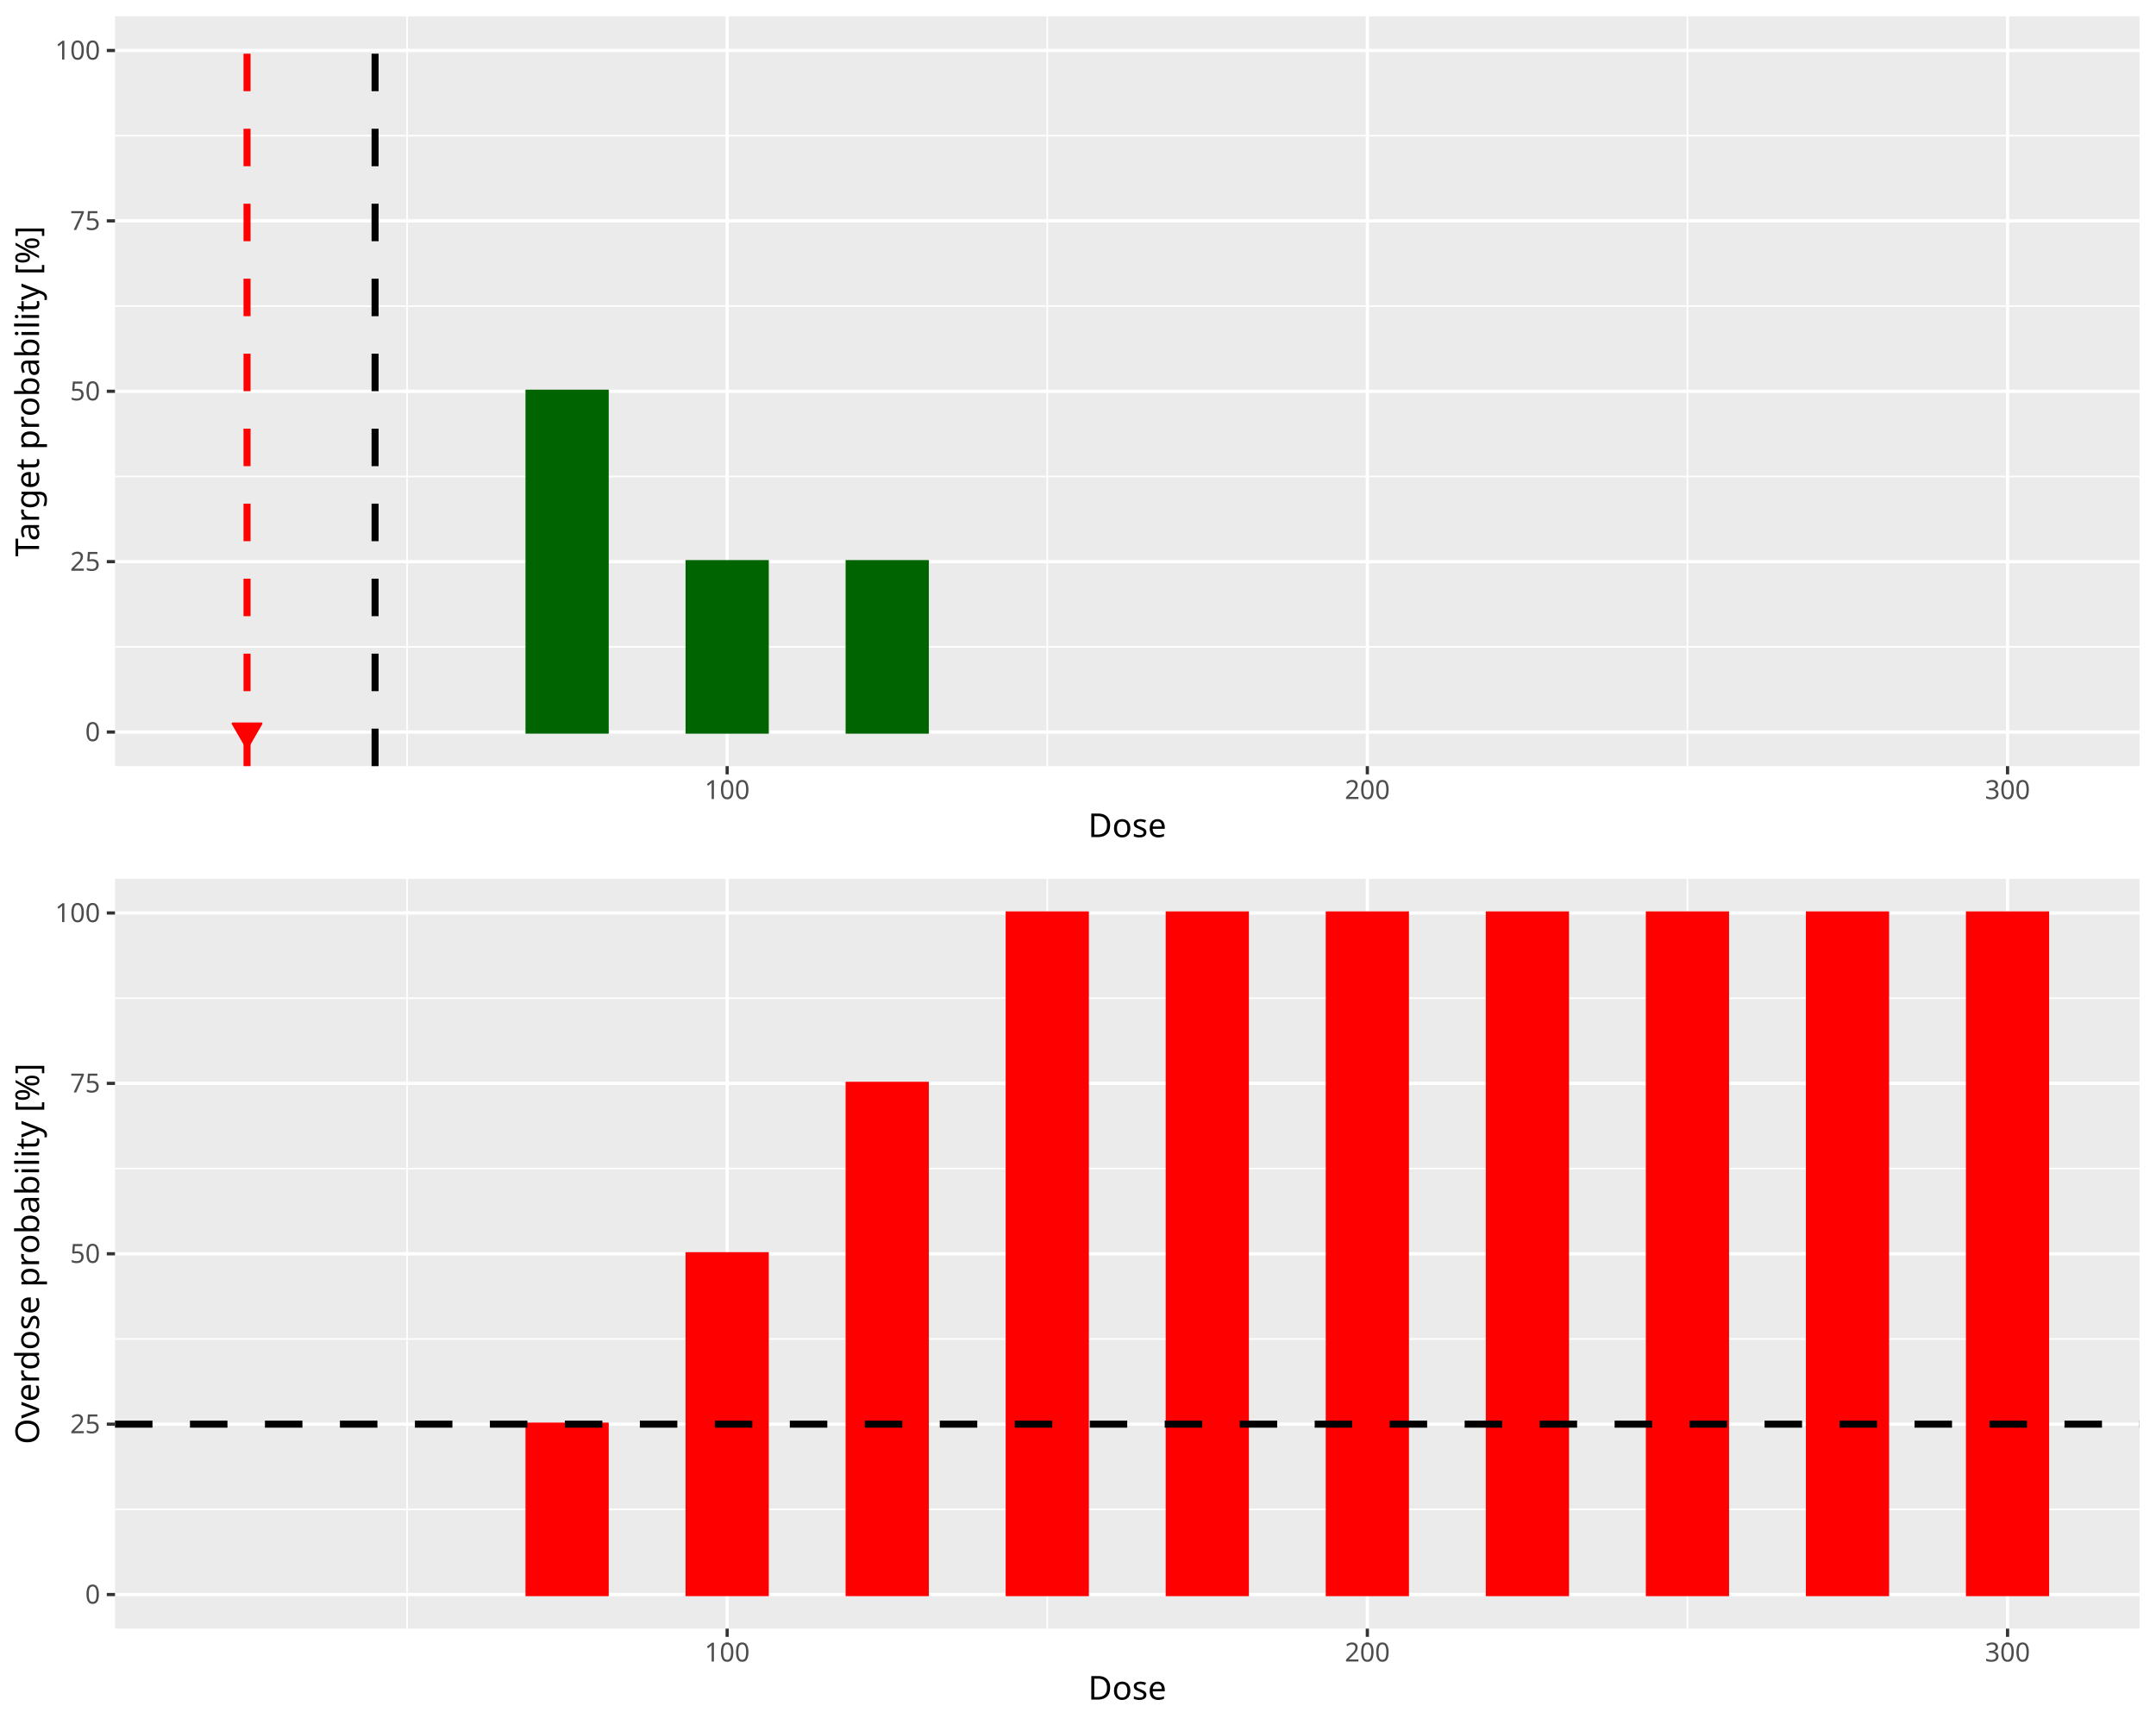
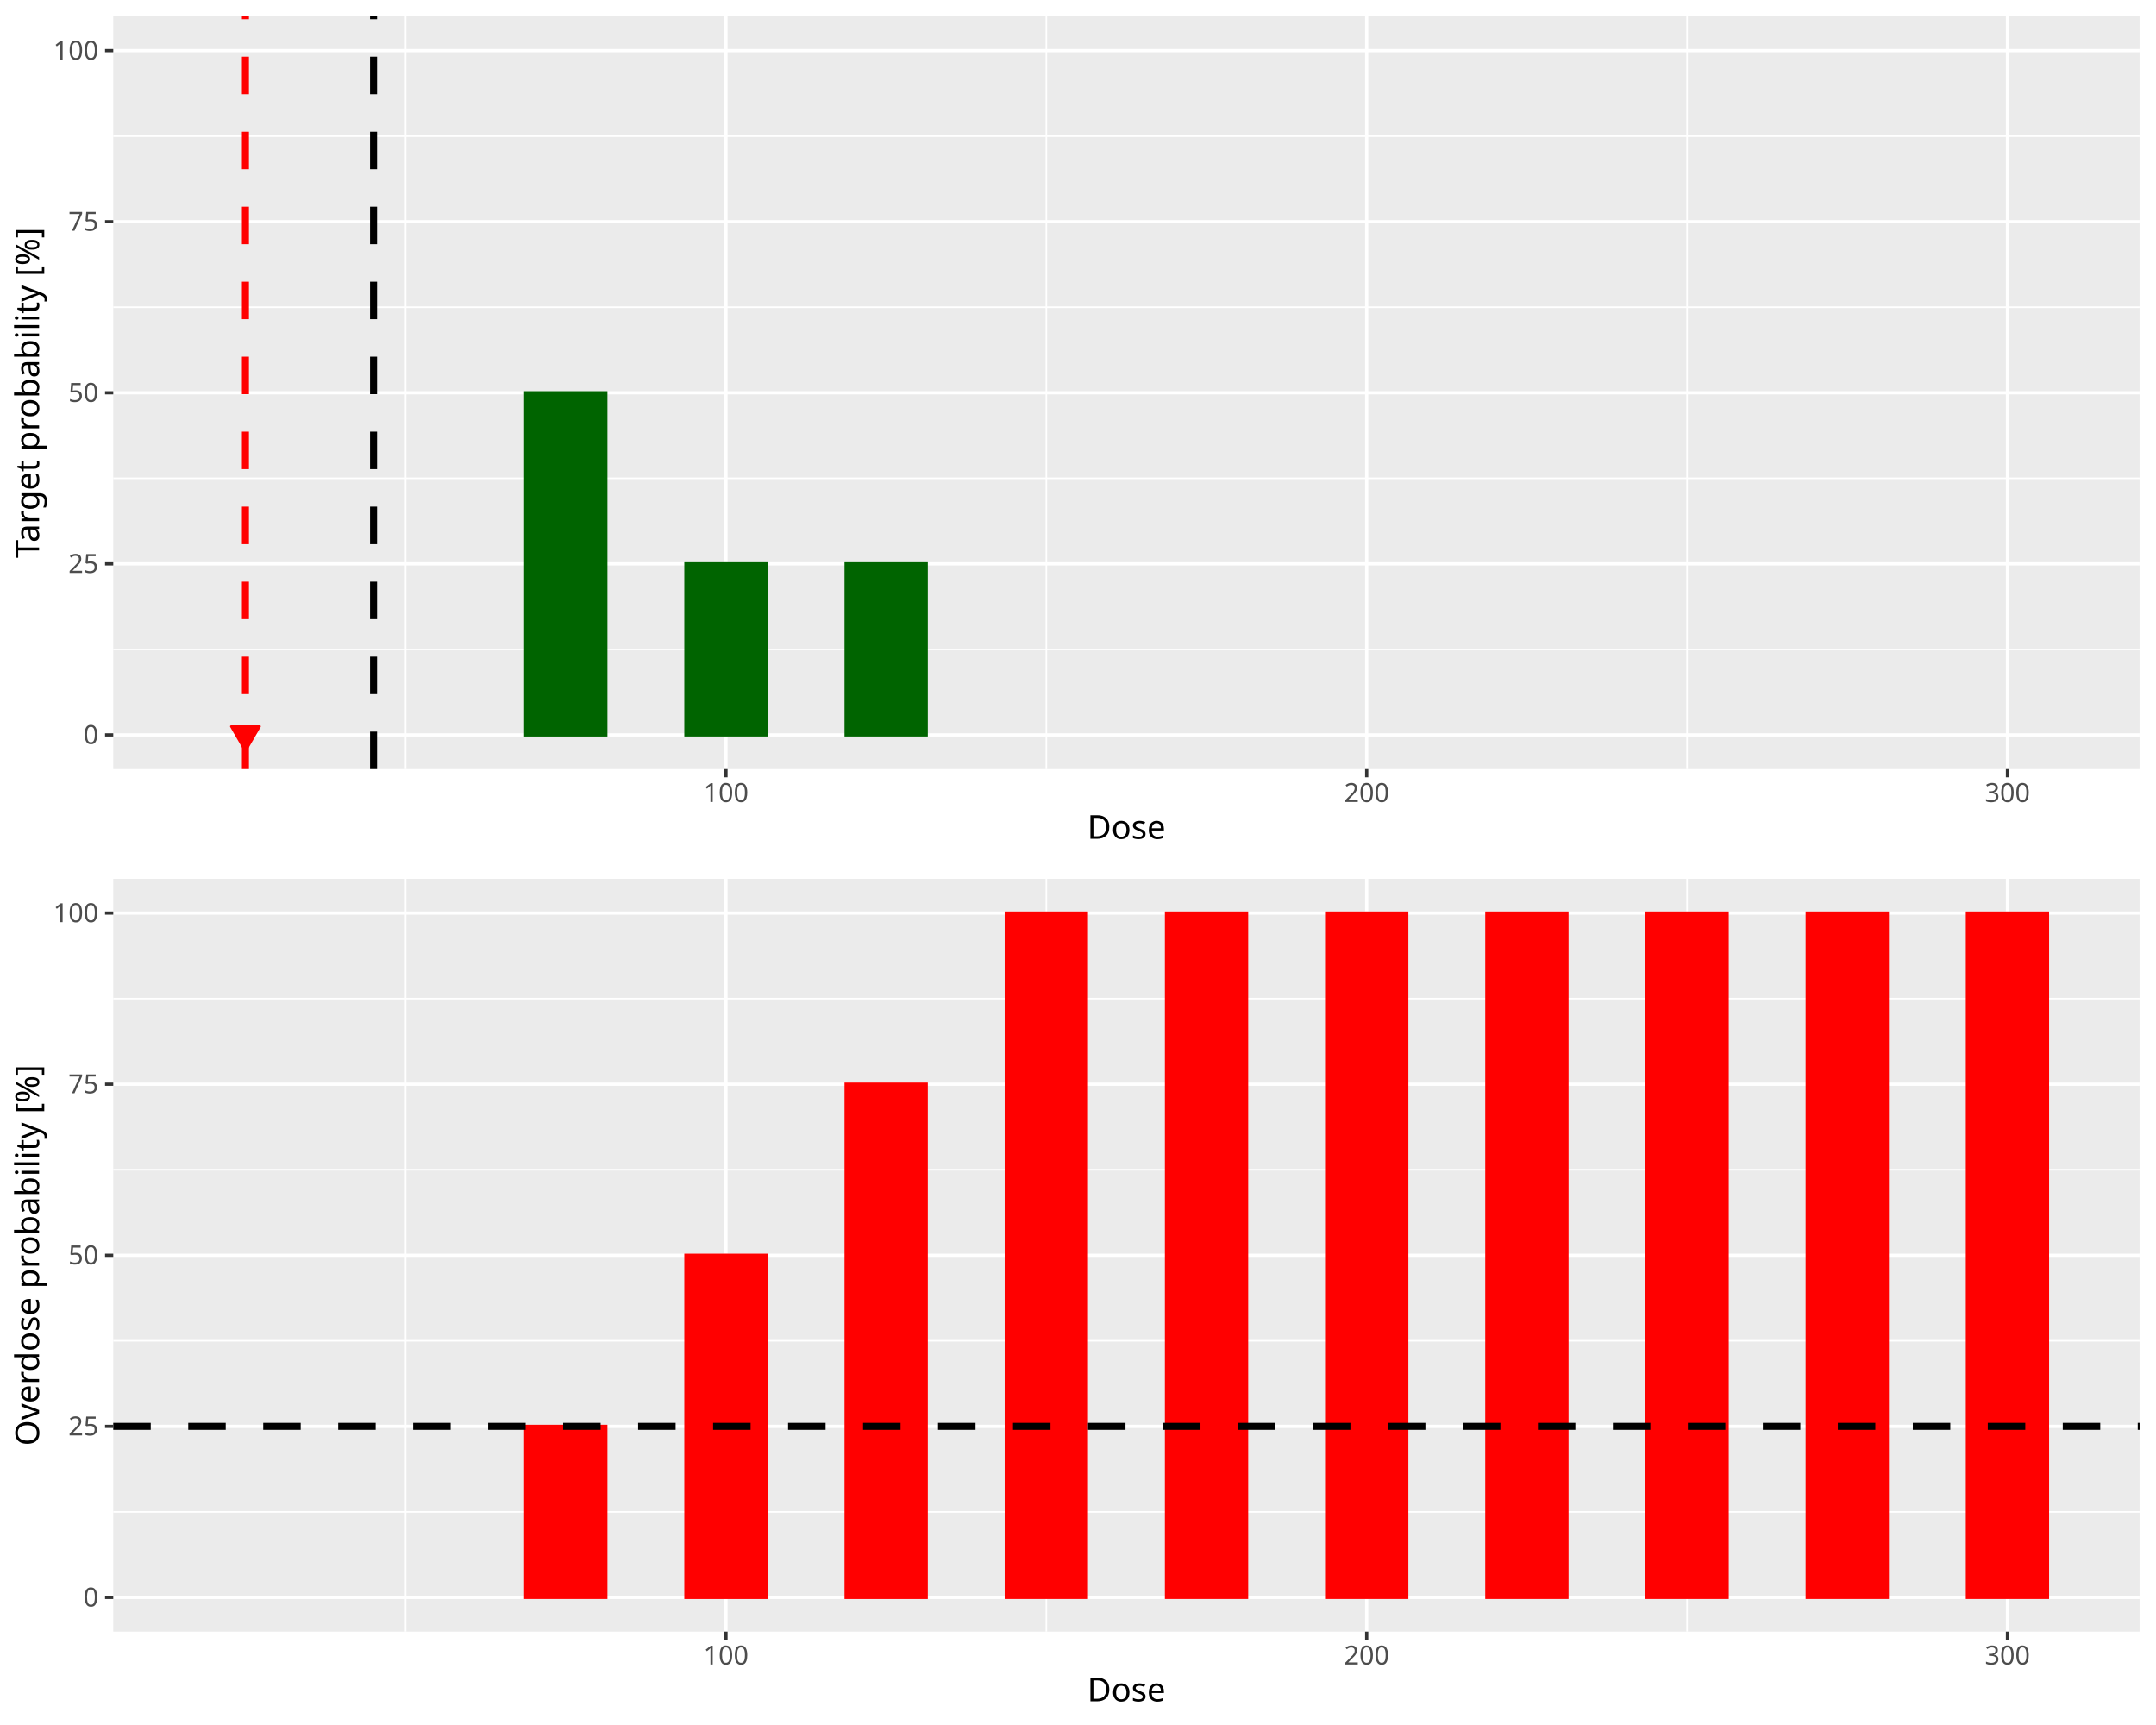
<svg xmlns="http://www.w3.org/2000/svg" class="svglite" data-engine-version="2.0" width="720.00pt" height="576.00pt" viewBox="0 0 720.00 576.00">
  <defs>
    <style type="text/css">
    .svglite line, .svglite polyline, .svglite polygon, .svglite path, .svglite rect, .svglite circle {
      fill: none;
      stroke: #000000;
      stroke-linecap: round;
      stroke-linejoin: round;
      stroke-miterlimit: 10.00;
    }
  </style>
  </defs>
  <rect width="100%" height="100%" style="stroke: none; fill: #FFFFFF;" />
  <defs>
    <clipPath id="cpMC4wMHw3MjAuMDB8MC4wMHw1NzYuMDA=">
      <rect x="0.00" y="0.00" width="720.00" height="576.00" />
    </clipPath>
  </defs>
  <g clip-path="url(#cpMC4wMHw3MjAuMDB8MC4wMHw1NzYuMDA=)">
</g>
  <defs>
    <clipPath id="cpMC4wMHw3MjAuMDB8MC4wMHwyODguMDA=">
      <rect x="0.00" y="0.00" width="720.00" height="288.00" />
    </clipPath>
  </defs>
  <g clip-path="url(#cpMC4wMHw3MjAuMDB8MC4wMHwyODguMDA=)">
-     <rect x="0.00" y="0.00" width="720.00" height="288.00" style="stroke-width: 1.07; stroke: #FFFFFF; fill: #FFFFFF;" />
+     <rect x="0.00" y="-0" width="720.00" height="288.00" style="stroke-width: 1.07; stroke: #FFFFFF; fill: #FFFFFF;" />
  </g>
  <g clip-path="url(#cpMC4wMHw3MjAuMDB8MC4wMHw1NzYuMDA=)">
</g>
  <defs>
-     <clipPath id="cpMzguNDB8NzE0LjUyfDUuNDh8MjU1Ljgy">
-       <rect x="38.40" y="5.48" width="676.12" height="250.34" />
+     <clipPath id="cpMzcuODJ8NzE0LjUyfDUuNDh8MjU2Ljgy">
+       <rect x="37.82" y="5.48" width="676.70" height="251.34" />
    </clipPath>
  </defs>
-   <g clip-path="url(#cpMzguNDB8NzE0LjUyfDUuNDh8MjU1Ljgy)">
-     <rect x="38.40" y="5.48" width="676.12" height="250.34" style="stroke-width: 1.07; stroke: none; fill: #EBEBEB;" />
-     <polyline points="38.40,216.00 714.52,216.00 " style="stroke-width: 0.53; stroke: #FFFFFF; stroke-linecap: butt;" />
-     <polyline points="38.40,159.10 714.52,159.10 " style="stroke-width: 0.53; stroke: #FFFFFF; stroke-linecap: butt;" />
-     <polyline points="38.40,102.20 714.52,102.20 " style="stroke-width: 0.53; stroke: #FFFFFF; stroke-linecap: butt;" />
-     <polyline points="38.40,45.31 714.52,45.31 " style="stroke-width: 0.53; stroke: #FFFFFF; stroke-linecap: butt;" />
-     <polyline points="135.95,255.82 135.95,5.48 " style="stroke-width: 0.53; stroke: #FFFFFF; stroke-linecap: butt;" />
-     <polyline points="349.74,255.82 349.74,5.48 " style="stroke-width: 0.53; stroke: #FFFFFF; stroke-linecap: butt;" />
-     <polyline points="563.53,255.82 563.53,5.48 " style="stroke-width: 0.53; stroke: #FFFFFF; stroke-linecap: butt;" />
-     <polyline points="38.40,244.44 714.52,244.44 " style="stroke-width: 1.07; stroke: #FFFFFF; stroke-linecap: butt;" />
-     <polyline points="38.40,187.55 714.52,187.55 " style="stroke-width: 1.07; stroke: #FFFFFF; stroke-linecap: butt;" />
-     <polyline points="38.40,130.65 714.52,130.65 " style="stroke-width: 1.07; stroke: #FFFFFF; stroke-linecap: butt;" />
-     <polyline points="38.40,73.75 714.52,73.75 " style="stroke-width: 1.07; stroke: #FFFFFF; stroke-linecap: butt;" />
-     <polyline points="38.40,16.86 714.52,16.86 " style="stroke-width: 1.07; stroke: #FFFFFF; stroke-linecap: butt;" />
-     <polyline points="242.84,255.82 242.84,5.48 " style="stroke-width: 1.07; stroke: #FFFFFF; stroke-linecap: butt;" />
-     <polyline points="456.63,255.82 456.63,5.48 " style="stroke-width: 1.07; stroke: #FFFFFF; stroke-linecap: butt;" />
-     <polyline points="670.43,255.82 670.43,5.48 " style="stroke-width: 1.07; stroke: #FFFFFF; stroke-linecap: butt;" />
-     <rect x="69.14" y="244.44" width="26.72" height="0.00" style="stroke-width: 1.07; stroke: #006400; stroke-linecap: butt; stroke-linejoin: miter; fill: #006400;" />
-     <rect x="122.59" y="244.44" width="26.72" height="0.00" style="stroke-width: 1.07; stroke: #006400; stroke-linecap: butt; stroke-linejoin: miter; fill: #006400;" />
-     <rect x="176.03" y="130.65" width="26.72" height="113.79" style="stroke-width: 1.07; stroke: #006400; stroke-linecap: butt; stroke-linejoin: miter; fill: #006400;" />
-     <rect x="229.48" y="187.55" width="26.72" height="56.90" style="stroke-width: 1.07; stroke: #006400; stroke-linecap: butt; stroke-linejoin: miter; fill: #006400;" />
-     <rect x="282.93" y="187.55" width="26.72" height="56.90" style="stroke-width: 1.07; stroke: #006400; stroke-linecap: butt; stroke-linejoin: miter; fill: #006400;" />
-     <rect x="336.38" y="244.44" width="26.72" height="0.00" style="stroke-width: 1.07; stroke: #006400; stroke-linecap: butt; stroke-linejoin: miter; fill: #006400;" />
-     <rect x="389.82" y="244.44" width="26.72" height="0.00" style="stroke-width: 1.07; stroke: #006400; stroke-linecap: butt; stroke-linejoin: miter; fill: #006400;" />
-     <rect x="443.27" y="244.44" width="26.72" height="0.00" style="stroke-width: 1.07; stroke: #006400; stroke-linecap: butt; stroke-linejoin: miter; fill: #006400;" />
-     <rect x="496.72" y="244.44" width="26.72" height="0.00" style="stroke-width: 1.07; stroke: #006400; stroke-linecap: butt; stroke-linejoin: miter; fill: #006400;" />
-     <rect x="550.17" y="244.44" width="26.72" height="0.00" style="stroke-width: 1.07; stroke: #006400; stroke-linecap: butt; stroke-linejoin: miter; fill: #006400;" />
-     <rect x="603.62" y="244.44" width="26.72" height="0.00" style="stroke-width: 1.07; stroke: #006400; stroke-linecap: butt; stroke-linejoin: miter; fill: #006400;" />
-     <rect x="657.06" y="244.44" width="26.72" height="0.00" style="stroke-width: 1.07; stroke: #006400; stroke-linecap: butt; stroke-linejoin: miter; fill: #006400;" />
-     <line x1="125.26" y1="255.82" x2="125.26" y2="5.48" style="stroke-width: 2.35; stroke-dasharray: 12.52,12.52; stroke-linecap: butt;" />
-     <line x1="82.50" y1="255.82" x2="82.50" y2="5.48" style="stroke-width: 2.35; stroke: #FF0000; stroke-dasharray: 12.52,12.52; stroke-linecap: butt;" />
-     <polygon points="82.50,249.90 87.29,241.61 77.71,241.61 " style="stroke-width: 0.71; stroke: #FF0000; fill: #FF0000;" />
+   <g clip-path="url(#cpMzcuODJ8NzE0LjUyfDUuNDh8MjU2Ljgy)">
+     <rect x="37.82" y="5.48" width="676.70" height="251.34" style="stroke-width: 1.07; stroke: none; fill: #EBEBEB;" />
+     <polyline points="37.82,216.84 714.52,216.84 " style="stroke-width: 0.53; stroke: #FFFFFF; stroke-linecap: butt;" />
+     <polyline points="37.82,159.71 714.52,159.71 " style="stroke-width: 0.53; stroke: #FFFFFF; stroke-linecap: butt;" />
+     <polyline points="37.82,102.59 714.52,102.59 " style="stroke-width: 0.53; stroke: #FFFFFF; stroke-linecap: butt;" />
+     <polyline points="37.82,45.47 714.52,45.47 " style="stroke-width: 0.53; stroke: #FFFFFF; stroke-linecap: butt;" />
+     <polyline points="135.45,256.82 135.45,5.48 " style="stroke-width: 0.53; stroke: #FFFFFF; stroke-linecap: butt;" />
+     <polyline points="349.43,256.82 349.43,5.48 " style="stroke-width: 0.53; stroke: #FFFFFF; stroke-linecap: butt;" />
+     <polyline points="563.40,256.82 563.40,5.48 " style="stroke-width: 0.53; stroke: #FFFFFF; stroke-linecap: butt;" />
+     <polyline points="37.82,245.40 714.52,245.40 " style="stroke-width: 1.07; stroke: #FFFFFF; stroke-linecap: butt;" />
+     <polyline points="37.82,188.27 714.52,188.27 " style="stroke-width: 1.07; stroke: #FFFFFF; stroke-linecap: butt;" />
+     <polyline points="37.82,131.15 714.52,131.15 " style="stroke-width: 1.07; stroke: #FFFFFF; stroke-linecap: butt;" />
+     <polyline points="37.82,74.03 714.52,74.03 " style="stroke-width: 1.07; stroke: #FFFFFF; stroke-linecap: butt;" />
+     <polyline points="37.82,16.90 714.52,16.90 " style="stroke-width: 1.07; stroke: #FFFFFF; stroke-linecap: butt;" />
+     <polyline points="242.44,256.82 242.44,5.48 " style="stroke-width: 1.07; stroke: #FFFFFF; stroke-linecap: butt;" />
+     <polyline points="456.41,256.82 456.41,5.48 " style="stroke-width: 1.07; stroke: #FFFFFF; stroke-linecap: butt;" />
+     <polyline points="670.39,256.82 670.39,5.48 " style="stroke-width: 1.07; stroke: #FFFFFF; stroke-linecap: butt;" />
+     <rect x="68.58" y="245.40" width="26.75" height="0.00" style="stroke-width: 1.07; stroke: #006400; stroke-linecap: butt; stroke-linejoin: miter; fill: #006400;" />
+     <rect x="122.08" y="245.40" width="26.75" height="0.00" style="stroke-width: 1.07; stroke: #006400; stroke-linecap: butt; stroke-linejoin: miter; fill: #006400;" />
+     <rect x="175.57" y="131.15" width="26.75" height="114.25" style="stroke-width: 1.07; stroke: #006400; stroke-linecap: butt; stroke-linejoin: miter; fill: #006400;" />
+     <rect x="229.06" y="188.27" width="26.75" height="57.12" style="stroke-width: 1.07; stroke: #006400; stroke-linecap: butt; stroke-linejoin: miter; fill: #006400;" />
+     <rect x="282.56" y="188.27" width="26.75" height="57.12" style="stroke-width: 1.07; stroke: #006400; stroke-linecap: butt; stroke-linejoin: miter; fill: #006400;" />
+     <rect x="336.05" y="245.40" width="26.75" height="0.00" style="stroke-width: 1.07; stroke: #006400; stroke-linecap: butt; stroke-linejoin: miter; fill: #006400;" />
+     <rect x="389.55" y="245.40" width="26.75" height="0.00" style="stroke-width: 1.07; stroke: #006400; stroke-linecap: butt; stroke-linejoin: miter; fill: #006400;" />
+     <rect x="443.04" y="245.40" width="26.75" height="0.00" style="stroke-width: 1.07; stroke: #006400; stroke-linecap: butt; stroke-linejoin: miter; fill: #006400;" />
+     <rect x="496.53" y="245.40" width="26.75" height="0.00" style="stroke-width: 1.07; stroke: #006400; stroke-linecap: butt; stroke-linejoin: miter; fill: #006400;" />
+     <rect x="550.03" y="245.40" width="26.75" height="0.00" style="stroke-width: 1.07; stroke: #006400; stroke-linecap: butt; stroke-linejoin: miter; fill: #006400;" />
+     <rect x="603.52" y="245.40" width="26.75" height="0.00" style="stroke-width: 1.07; stroke: #006400; stroke-linecap: butt; stroke-linejoin: miter; fill: #006400;" />
+     <rect x="657.01" y="245.40" width="26.75" height="0.00" style="stroke-width: 1.07; stroke: #006400; stroke-linecap: butt; stroke-linejoin: miter; fill: #006400;" />
+     <line x1="124.75" y1="256.82" x2="124.75" y2="5.48" style="stroke-width: 2.35; stroke-dasharray: 12.52,12.52; stroke-linecap: butt;" />
+     <line x1="81.96" y1="256.82" x2="81.96" y2="5.48" style="stroke-width: 2.35; stroke: #FF0000; stroke-dasharray: 12.52,12.52; stroke-linecap: butt;" />
+     <polygon points="81.96,250.86 86.75,242.57 77.17,242.57 " style="stroke-width: 0.71; stroke: #FF0000; fill: #FF0000;" />
  </g>
  <g clip-path="url(#cpMC4wMHw3MjAuMDB8MC4wMHw1NzYuMDA=)">
-     <text x="33.47" y="247.47" text-anchor="end" style="font-size: 8.80px; fill: #4D4D4D; font-family: sans;" textLength="4.89px" lengthAdjust="spacingAndGlyphs">0</text>
-     <text x="33.47" y="190.58" text-anchor="end" style="font-size: 8.80px; fill: #4D4D4D; font-family: sans;" textLength="9.79px" lengthAdjust="spacingAndGlyphs">25</text>
-     <text x="33.47" y="133.68" text-anchor="end" style="font-size: 8.80px; fill: #4D4D4D; font-family: sans;" textLength="9.79px" lengthAdjust="spacingAndGlyphs">50</text>
-     <text x="33.47" y="76.78" text-anchor="end" style="font-size: 8.80px; fill: #4D4D4D; font-family: sans;" textLength="9.79px" lengthAdjust="spacingAndGlyphs">75</text>
-     <text x="33.47" y="19.89" text-anchor="end" style="font-size: 8.80px; fill: #4D4D4D; font-family: sans;" textLength="14.68px" lengthAdjust="spacingAndGlyphs">100</text>
-     <polyline points="35.66,244.44 38.40,244.44 " style="stroke-width: 1.07; stroke: #333333; stroke-linecap: butt;" />
-     <polyline points="35.66,187.55 38.40,187.55 " style="stroke-width: 1.07; stroke: #333333; stroke-linecap: butt;" />
-     <polyline points="35.66,130.65 38.40,130.65 " style="stroke-width: 1.07; stroke: #333333; stroke-linecap: butt;" />
-     <polyline points="35.66,73.75 38.40,73.75 " style="stroke-width: 1.07; stroke: #333333; stroke-linecap: butt;" />
-     <polyline points="35.66,16.86 38.40,16.86 " style="stroke-width: 1.07; stroke: #333333; stroke-linecap: butt;" />
-     <polyline points="242.84,258.56 242.84,255.82 " style="stroke-width: 1.07; stroke: #333333; stroke-linecap: butt;" />
-     <polyline points="456.63,258.56 456.63,255.82 " style="stroke-width: 1.07; stroke: #333333; stroke-linecap: butt;" />
-     <polyline points="670.43,258.56 670.43,255.82 " style="stroke-width: 1.07; stroke: #333333; stroke-linecap: butt;" />
-     <text x="242.84" y="266.81" text-anchor="middle" style="font-size: 8.80px; fill: #4D4D4D; font-family: sans;" textLength="14.68px" lengthAdjust="spacingAndGlyphs">100</text>
-     <text x="456.63" y="266.81" text-anchor="middle" style="font-size: 8.80px; fill: #4D4D4D; font-family: sans;" textLength="14.68px" lengthAdjust="spacingAndGlyphs">200</text>
-     <text x="670.43" y="266.81" text-anchor="middle" style="font-size: 8.80px; fill: #4D4D4D; font-family: sans;" textLength="14.68px" lengthAdjust="spacingAndGlyphs">300</text>
-     <text x="376.46" y="279.52" text-anchor="middle" style="font-size: 11.00px; font-family: sans;" textLength="25.69px" lengthAdjust="spacingAndGlyphs">Dose</text>
-     <text transform="translate(13.05,130.65) rotate(-90)" text-anchor="middle" style="font-size: 11.00px; font-family: sans;" textLength="103.94px" lengthAdjust="spacingAndGlyphs">Target probability [%]</text>
+     <text x="32.89" y="248.43" text-anchor="end" style="font-size: 8.80px; fill: #4D4D4D; font-family: sans;" textLength="4.89px" lengthAdjust="spacingAndGlyphs">0</text>
+     <text x="32.89" y="191.30" text-anchor="end" style="font-size: 8.80px; fill: #4D4D4D; font-family: sans;" textLength="9.79px" lengthAdjust="spacingAndGlyphs">25</text>
+     <text x="32.89" y="134.18" text-anchor="end" style="font-size: 8.80px; fill: #4D4D4D; font-family: sans;" textLength="9.79px" lengthAdjust="spacingAndGlyphs">50</text>
+     <text x="32.89" y="77.06" text-anchor="end" style="font-size: 8.80px; fill: #4D4D4D; font-family: sans;" textLength="9.79px" lengthAdjust="spacingAndGlyphs">75</text>
+     <text x="32.89" y="19.93" text-anchor="end" style="font-size: 8.80px; fill: #4D4D4D; font-family: sans;" textLength="14.68px" lengthAdjust="spacingAndGlyphs">100</text>
+     <polyline points="35.08,245.40 37.82,245.40 " style="stroke-width: 1.07; stroke: #333333; stroke-linecap: butt;" />
+     <polyline points="35.08,188.27 37.82,188.27 " style="stroke-width: 1.07; stroke: #333333; stroke-linecap: butt;" />
+     <polyline points="35.08,131.15 37.82,131.15 " style="stroke-width: 1.07; stroke: #333333; stroke-linecap: butt;" />
+     <polyline points="35.08,74.03 37.82,74.03 " style="stroke-width: 1.07; stroke: #333333; stroke-linecap: butt;" />
+     <polyline points="35.08,16.90 37.82,16.90 " style="stroke-width: 1.07; stroke: #333333; stroke-linecap: butt;" />
+     <polyline points="242.44,259.56 242.44,256.82 " style="stroke-width: 1.07; stroke: #333333; stroke-linecap: butt;" />
+     <polyline points="456.41,259.56 456.41,256.82 " style="stroke-width: 1.07; stroke: #333333; stroke-linecap: butt;" />
+     <polyline points="670.39,259.56 670.39,256.82 " style="stroke-width: 1.07; stroke: #333333; stroke-linecap: butt;" />
+     <text x="242.44" y="267.81" text-anchor="middle" style="font-size: 8.80px; fill: #4D4D4D; font-family: sans;" textLength="14.68px" lengthAdjust="spacingAndGlyphs">100</text>
+     <text x="456.41" y="267.81" text-anchor="middle" style="font-size: 8.80px; fill: #4D4D4D; font-family: sans;" textLength="14.68px" lengthAdjust="spacingAndGlyphs">200</text>
+     <text x="670.39" y="267.81" text-anchor="middle" style="font-size: 8.80px; fill: #4D4D4D; font-family: sans;" textLength="14.68px" lengthAdjust="spacingAndGlyphs">300</text>
+     <text x="376.17" y="280.10" text-anchor="middle" style="font-size: 11.00px; font-family: sans;" textLength="25.69px" lengthAdjust="spacingAndGlyphs">Dose</text>
+     <text transform="translate(13.05,131.15) rotate(-90)" text-anchor="middle" style="font-size: 11.00px; font-family: sans;" textLength="103.94px" lengthAdjust="spacingAndGlyphs">Target probability [%]</text>
  </g>
  <defs>
    <clipPath id="cpMC4wMHw3MjAuMDB8Mjg4LjAwfDU3Ni4wMA==">
      <rect x="0.00" y="288.00" width="720.00" height="288.00" />
    </clipPath>
  </defs>
  <g clip-path="url(#cpMC4wMHw3MjAuMDB8Mjg4LjAwfDU3Ni4wMA==)">
    <rect x="0.00" y="288.00" width="720.00" height="288.00" style="stroke-width: 1.07; stroke: #FFFFFF; fill: #FFFFFF;" />
  </g>
  <g clip-path="url(#cpMC4wMHw3MjAuMDB8MC4wMHw1NzYuMDA=)">
</g>
  <defs>
-     <clipPath id="cpMzguNDB8NzE0LjUyfDI5My40OHw1NDMuODI=">
-       <rect x="38.40" y="293.48" width="676.12" height="250.34" />
+     <clipPath id="cpMzcuODJ8NzE0LjUyfDI5My40OHw1NDQuODI=">
+       <rect x="37.82" y="293.48" width="676.70" height="251.34" />
    </clipPath>
  </defs>
-   <g clip-path="url(#cpMzguNDB8NzE0LjUyfDI5My40OHw1NDMuODI=)">
-     <rect x="38.40" y="293.48" width="676.12" height="250.34" style="stroke-width: 1.07; stroke: none; fill: #EBEBEB;" />
-     <polyline points="38.40,504.00 714.52,504.00 " style="stroke-width: 0.53; stroke: #FFFFFF; stroke-linecap: butt;" />
-     <polyline points="38.40,447.10 714.52,447.10 " style="stroke-width: 0.53; stroke: #FFFFFF; stroke-linecap: butt;" />
-     <polyline points="38.40,390.20 714.52,390.20 " style="stroke-width: 0.53; stroke: #FFFFFF; stroke-linecap: butt;" />
-     <polyline points="38.40,333.31 714.52,333.31 " style="stroke-width: 0.53; stroke: #FFFFFF; stroke-linecap: butt;" />
-     <polyline points="135.95,543.82 135.95,293.48 " style="stroke-width: 0.53; stroke: #FFFFFF; stroke-linecap: butt;" />
-     <polyline points="349.74,543.82 349.74,293.48 " style="stroke-width: 0.53; stroke: #FFFFFF; stroke-linecap: butt;" />
-     <polyline points="563.53,543.82 563.53,293.48 " style="stroke-width: 0.53; stroke: #FFFFFF; stroke-linecap: butt;" />
-     <polyline points="38.40,532.44 714.52,532.44 " style="stroke-width: 1.07; stroke: #FFFFFF; stroke-linecap: butt;" />
-     <polyline points="38.40,475.55 714.52,475.55 " style="stroke-width: 1.07; stroke: #FFFFFF; stroke-linecap: butt;" />
-     <polyline points="38.40,418.65 714.52,418.65 " style="stroke-width: 1.07; stroke: #FFFFFF; stroke-linecap: butt;" />
-     <polyline points="38.40,361.75 714.52,361.75 " style="stroke-width: 1.07; stroke: #FFFFFF; stroke-linecap: butt;" />
-     <polyline points="38.40,304.86 714.52,304.86 " style="stroke-width: 1.07; stroke: #FFFFFF; stroke-linecap: butt;" />
-     <polyline points="242.84,543.82 242.84,293.48 " style="stroke-width: 1.07; stroke: #FFFFFF; stroke-linecap: butt;" />
-     <polyline points="456.63,543.82 456.63,293.48 " style="stroke-width: 1.07; stroke: #FFFFFF; stroke-linecap: butt;" />
-     <polyline points="670.43,543.82 670.43,293.48 " style="stroke-width: 1.07; stroke: #FFFFFF; stroke-linecap: butt;" />
-     <rect x="69.14" y="532.44" width="26.72" height="0.00" style="stroke-width: 1.07; stroke: #FF0000; stroke-linecap: butt; stroke-linejoin: miter; fill: #FF0000;" />
-     <rect x="122.59" y="532.44" width="26.72" height="0.00" style="stroke-width: 1.07; stroke: #FF0000; stroke-linecap: butt; stroke-linejoin: miter; fill: #FF0000;" />
-     <rect x="176.03" y="475.55" width="26.72" height="56.90" style="stroke-width: 1.07; stroke: #FF0000; stroke-linecap: butt; stroke-linejoin: miter; fill: #FF0000;" />
-     <rect x="229.48" y="418.65" width="26.72" height="113.79" style="stroke-width: 1.07; stroke: #FF0000; stroke-linecap: butt; stroke-linejoin: miter; fill: #FF0000;" />
-     <rect x="282.93" y="361.75" width="26.72" height="170.69" style="stroke-width: 1.07; stroke: #FF0000; stroke-linecap: butt; stroke-linejoin: miter; fill: #FF0000;" />
-     <rect x="336.38" y="304.86" width="26.72" height="227.59" style="stroke-width: 1.07; stroke: #FF0000; stroke-linecap: butt; stroke-linejoin: miter; fill: #FF0000;" />
-     <rect x="389.82" y="304.86" width="26.72" height="227.59" style="stroke-width: 1.07; stroke: #FF0000; stroke-linecap: butt; stroke-linejoin: miter; fill: #FF0000;" />
-     <rect x="443.27" y="304.86" width="26.72" height="227.59" style="stroke-width: 1.07; stroke: #FF0000; stroke-linecap: butt; stroke-linejoin: miter; fill: #FF0000;" />
-     <rect x="496.72" y="304.86" width="26.72" height="227.59" style="stroke-width: 1.07; stroke: #FF0000; stroke-linecap: butt; stroke-linejoin: miter; fill: #FF0000;" />
-     <rect x="550.17" y="304.86" width="26.72" height="227.59" style="stroke-width: 1.07; stroke: #FF0000; stroke-linecap: butt; stroke-linejoin: miter; fill: #FF0000;" />
-     <rect x="603.62" y="304.86" width="26.72" height="227.59" style="stroke-width: 1.07; stroke: #FF0000; stroke-linecap: butt; stroke-linejoin: miter; fill: #FF0000;" />
-     <rect x="657.06" y="304.86" width="26.72" height="227.59" style="stroke-width: 1.07; stroke: #FF0000; stroke-linecap: butt; stroke-linejoin: miter; fill: #FF0000;" />
-     <line x1="38.40" y1="475.55" x2="714.52" y2="475.55" style="stroke-width: 2.35; stroke-dasharray: 12.52,12.52; stroke-linecap: butt;" />
+   <g clip-path="url(#cpMzcuODJ8NzE0LjUyfDI5My40OHw1NDQuODI=)">
+     <rect x="37.82" y="293.48" width="676.70" height="251.34" style="stroke-width: 1.07; stroke: none; fill: #EBEBEB;" />
+     <polyline points="37.82,504.84 714.52,504.84 " style="stroke-width: 0.53; stroke: #FFFFFF; stroke-linecap: butt;" />
+     <polyline points="37.82,447.71 714.52,447.71 " style="stroke-width: 0.53; stroke: #FFFFFF; stroke-linecap: butt;" />
+     <polyline points="37.82,390.59 714.52,390.59 " style="stroke-width: 0.53; stroke: #FFFFFF; stroke-linecap: butt;" />
+     <polyline points="37.82,333.47 714.52,333.47 " style="stroke-width: 0.53; stroke: #FFFFFF; stroke-linecap: butt;" />
+     <polyline points="135.45,544.82 135.45,293.48 " style="stroke-width: 0.53; stroke: #FFFFFF; stroke-linecap: butt;" />
+     <polyline points="349.43,544.82 349.43,293.48 " style="stroke-width: 0.53; stroke: #FFFFFF; stroke-linecap: butt;" />
+     <polyline points="563.40,544.82 563.40,293.48 " style="stroke-width: 0.53; stroke: #FFFFFF; stroke-linecap: butt;" />
+     <polyline points="37.82,533.40 714.52,533.40 " style="stroke-width: 1.07; stroke: #FFFFFF; stroke-linecap: butt;" />
+     <polyline points="37.82,476.27 714.52,476.27 " style="stroke-width: 1.07; stroke: #FFFFFF; stroke-linecap: butt;" />
+     <polyline points="37.82,419.15 714.52,419.15 " style="stroke-width: 1.07; stroke: #FFFFFF; stroke-linecap: butt;" />
+     <polyline points="37.82,362.03 714.52,362.03 " style="stroke-width: 1.07; stroke: #FFFFFF; stroke-linecap: butt;" />
+     <polyline points="37.82,304.90 714.52,304.90 " style="stroke-width: 1.07; stroke: #FFFFFF; stroke-linecap: butt;" />
+     <polyline points="242.44,544.82 242.44,293.48 " style="stroke-width: 1.07; stroke: #FFFFFF; stroke-linecap: butt;" />
+     <polyline points="456.41,544.82 456.41,293.48 " style="stroke-width: 1.07; stroke: #FFFFFF; stroke-linecap: butt;" />
+     <polyline points="670.39,544.82 670.39,293.48 " style="stroke-width: 1.07; stroke: #FFFFFF; stroke-linecap: butt;" />
+     <rect x="68.58" y="533.40" width="26.75" height="0.00" style="stroke-width: 1.07; stroke: #FF0000; stroke-linecap: butt; stroke-linejoin: miter; fill: #FF0000;" />
+     <rect x="122.08" y="533.40" width="26.75" height="0.00" style="stroke-width: 1.07; stroke: #FF0000; stroke-linecap: butt; stroke-linejoin: miter; fill: #FF0000;" />
+     <rect x="175.57" y="476.27" width="26.75" height="57.12" style="stroke-width: 1.07; stroke: #FF0000; stroke-linecap: butt; stroke-linejoin: miter; fill: #FF0000;" />
+     <rect x="229.06" y="419.15" width="26.75" height="114.25" style="stroke-width: 1.07; stroke: #FF0000; stroke-linecap: butt; stroke-linejoin: miter; fill: #FF0000;" />
+     <rect x="282.56" y="362.03" width="26.75" height="171.37" style="stroke-width: 1.07; stroke: #FF0000; stroke-linecap: butt; stroke-linejoin: miter; fill: #FF0000;" />
+     <rect x="336.05" y="304.90" width="26.75" height="228.49" style="stroke-width: 1.07; stroke: #FF0000; stroke-linecap: butt; stroke-linejoin: miter; fill: #FF0000;" />
+     <rect x="389.55" y="304.90" width="26.75" height="228.49" style="stroke-width: 1.07; stroke: #FF0000; stroke-linecap: butt; stroke-linejoin: miter; fill: #FF0000;" />
+     <rect x="443.04" y="304.90" width="26.75" height="228.49" style="stroke-width: 1.07; stroke: #FF0000; stroke-linecap: butt; stroke-linejoin: miter; fill: #FF0000;" />
+     <rect x="496.53" y="304.90" width="26.75" height="228.49" style="stroke-width: 1.07; stroke: #FF0000; stroke-linecap: butt; stroke-linejoin: miter; fill: #FF0000;" />
+     <rect x="550.03" y="304.90" width="26.75" height="228.49" style="stroke-width: 1.07; stroke: #FF0000; stroke-linecap: butt; stroke-linejoin: miter; fill: #FF0000;" />
+     <rect x="603.52" y="304.90" width="26.75" height="228.49" style="stroke-width: 1.07; stroke: #FF0000; stroke-linecap: butt; stroke-linejoin: miter; fill: #FF0000;" />
+     <rect x="657.01" y="304.90" width="26.75" height="228.49" style="stroke-width: 1.07; stroke: #FF0000; stroke-linecap: butt; stroke-linejoin: miter; fill: #FF0000;" />
+     <line x1="37.82" y1="476.27" x2="714.52" y2="476.27" style="stroke-width: 2.35; stroke-dasharray: 12.52,12.52; stroke-linecap: butt;" />
  </g>
  <g clip-path="url(#cpMC4wMHw3MjAuMDB8MC4wMHw1NzYuMDA=)">
-     <text x="33.47" y="535.47" text-anchor="end" style="font-size: 8.80px; fill: #4D4D4D; font-family: sans;" textLength="4.89px" lengthAdjust="spacingAndGlyphs">0</text>
-     <text x="33.47" y="478.58" text-anchor="end" style="font-size: 8.80px; fill: #4D4D4D; font-family: sans;" textLength="9.79px" lengthAdjust="spacingAndGlyphs">25</text>
-     <text x="33.47" y="421.68" text-anchor="end" style="font-size: 8.80px; fill: #4D4D4D; font-family: sans;" textLength="9.79px" lengthAdjust="spacingAndGlyphs">50</text>
-     <text x="33.47" y="364.78" text-anchor="end" style="font-size: 8.80px; fill: #4D4D4D; font-family: sans;" textLength="9.79px" lengthAdjust="spacingAndGlyphs">75</text>
-     <text x="33.47" y="307.89" text-anchor="end" style="font-size: 8.80px; fill: #4D4D4D; font-family: sans;" textLength="14.68px" lengthAdjust="spacingAndGlyphs">100</text>
-     <polyline points="35.66,532.44 38.40,532.44 " style="stroke-width: 1.07; stroke: #333333; stroke-linecap: butt;" />
-     <polyline points="35.66,475.55 38.40,475.55 " style="stroke-width: 1.07; stroke: #333333; stroke-linecap: butt;" />
-     <polyline points="35.66,418.65 38.40,418.65 " style="stroke-width: 1.07; stroke: #333333; stroke-linecap: butt;" />
-     <polyline points="35.66,361.75 38.40,361.75 " style="stroke-width: 1.07; stroke: #333333; stroke-linecap: butt;" />
-     <polyline points="35.66,304.86 38.40,304.86 " style="stroke-width: 1.07; stroke: #333333; stroke-linecap: butt;" />
-     <polyline points="242.84,546.56 242.84,543.82 " style="stroke-width: 1.07; stroke: #333333; stroke-linecap: butt;" />
-     <polyline points="456.63,546.56 456.63,543.82 " style="stroke-width: 1.07; stroke: #333333; stroke-linecap: butt;" />
-     <polyline points="670.43,546.56 670.43,543.82 " style="stroke-width: 1.07; stroke: #333333; stroke-linecap: butt;" />
-     <text x="242.84" y="554.81" text-anchor="middle" style="font-size: 8.80px; fill: #4D4D4D; font-family: sans;" textLength="14.68px" lengthAdjust="spacingAndGlyphs">100</text>
-     <text x="456.63" y="554.81" text-anchor="middle" style="font-size: 8.80px; fill: #4D4D4D; font-family: sans;" textLength="14.68px" lengthAdjust="spacingAndGlyphs">200</text>
-     <text x="670.43" y="554.81" text-anchor="middle" style="font-size: 8.80px; fill: #4D4D4D; font-family: sans;" textLength="14.68px" lengthAdjust="spacingAndGlyphs">300</text>
-     <text x="376.46" y="567.52" text-anchor="middle" style="font-size: 11.00px; font-family: sans;" textLength="25.69px" lengthAdjust="spacingAndGlyphs">Dose</text>
-     <text transform="translate(13.05,418.65) rotate(-90)" text-anchor="middle" style="font-size: 11.00px; font-family: sans;" textLength="119.85px" lengthAdjust="spacingAndGlyphs">Overdose probability [%]</text>
+     <text x="32.89" y="536.43" text-anchor="end" style="font-size: 8.80px; fill: #4D4D4D; font-family: sans;" textLength="4.89px" lengthAdjust="spacingAndGlyphs">0</text>
+     <text x="32.89" y="479.30" text-anchor="end" style="font-size: 8.80px; fill: #4D4D4D; font-family: sans;" textLength="9.79px" lengthAdjust="spacingAndGlyphs">25</text>
+     <text x="32.89" y="422.18" text-anchor="end" style="font-size: 8.80px; fill: #4D4D4D; font-family: sans;" textLength="9.79px" lengthAdjust="spacingAndGlyphs">50</text>
+     <text x="32.89" y="365.06" text-anchor="end" style="font-size: 8.80px; fill: #4D4D4D; font-family: sans;" textLength="9.79px" lengthAdjust="spacingAndGlyphs">75</text>
+     <text x="32.89" y="307.93" text-anchor="end" style="font-size: 8.80px; fill: #4D4D4D; font-family: sans;" textLength="14.68px" lengthAdjust="spacingAndGlyphs">100</text>
+     <polyline points="35.08,533.40 37.82,533.40 " style="stroke-width: 1.07; stroke: #333333; stroke-linecap: butt;" />
+     <polyline points="35.08,476.27 37.82,476.27 " style="stroke-width: 1.07; stroke: #333333; stroke-linecap: butt;" />
+     <polyline points="35.08,419.15 37.82,419.15 " style="stroke-width: 1.07; stroke: #333333; stroke-linecap: butt;" />
+     <polyline points="35.08,362.03 37.82,362.03 " style="stroke-width: 1.07; stroke: #333333; stroke-linecap: butt;" />
+     <polyline points="35.08,304.90 37.82,304.90 " style="stroke-width: 1.07; stroke: #333333; stroke-linecap: butt;" />
+     <polyline points="242.44,547.56 242.44,544.82 " style="stroke-width: 1.07; stroke: #333333; stroke-linecap: butt;" />
+     <polyline points="456.41,547.56 456.41,544.82 " style="stroke-width: 1.07; stroke: #333333; stroke-linecap: butt;" />
+     <polyline points="670.39,547.56 670.39,544.82 " style="stroke-width: 1.07; stroke: #333333; stroke-linecap: butt;" />
+     <text x="242.44" y="555.81" text-anchor="middle" style="font-size: 8.80px; fill: #4D4D4D; font-family: sans;" textLength="14.68px" lengthAdjust="spacingAndGlyphs">100</text>
+     <text x="456.41" y="555.81" text-anchor="middle" style="font-size: 8.80px; fill: #4D4D4D; font-family: sans;" textLength="14.68px" lengthAdjust="spacingAndGlyphs">200</text>
+     <text x="670.39" y="555.81" text-anchor="middle" style="font-size: 8.80px; fill: #4D4D4D; font-family: sans;" textLength="14.68px" lengthAdjust="spacingAndGlyphs">300</text>
+     <text x="376.17" y="568.10" text-anchor="middle" style="font-size: 11.00px; font-family: sans;" textLength="25.69px" lengthAdjust="spacingAndGlyphs">Dose</text>
+     <text transform="translate(13.05,419.15) rotate(-90)" text-anchor="middle" style="font-size: 11.00px; font-family: sans;" textLength="119.85px" lengthAdjust="spacingAndGlyphs">Overdose probability [%]</text>
  </g>
</svg>
